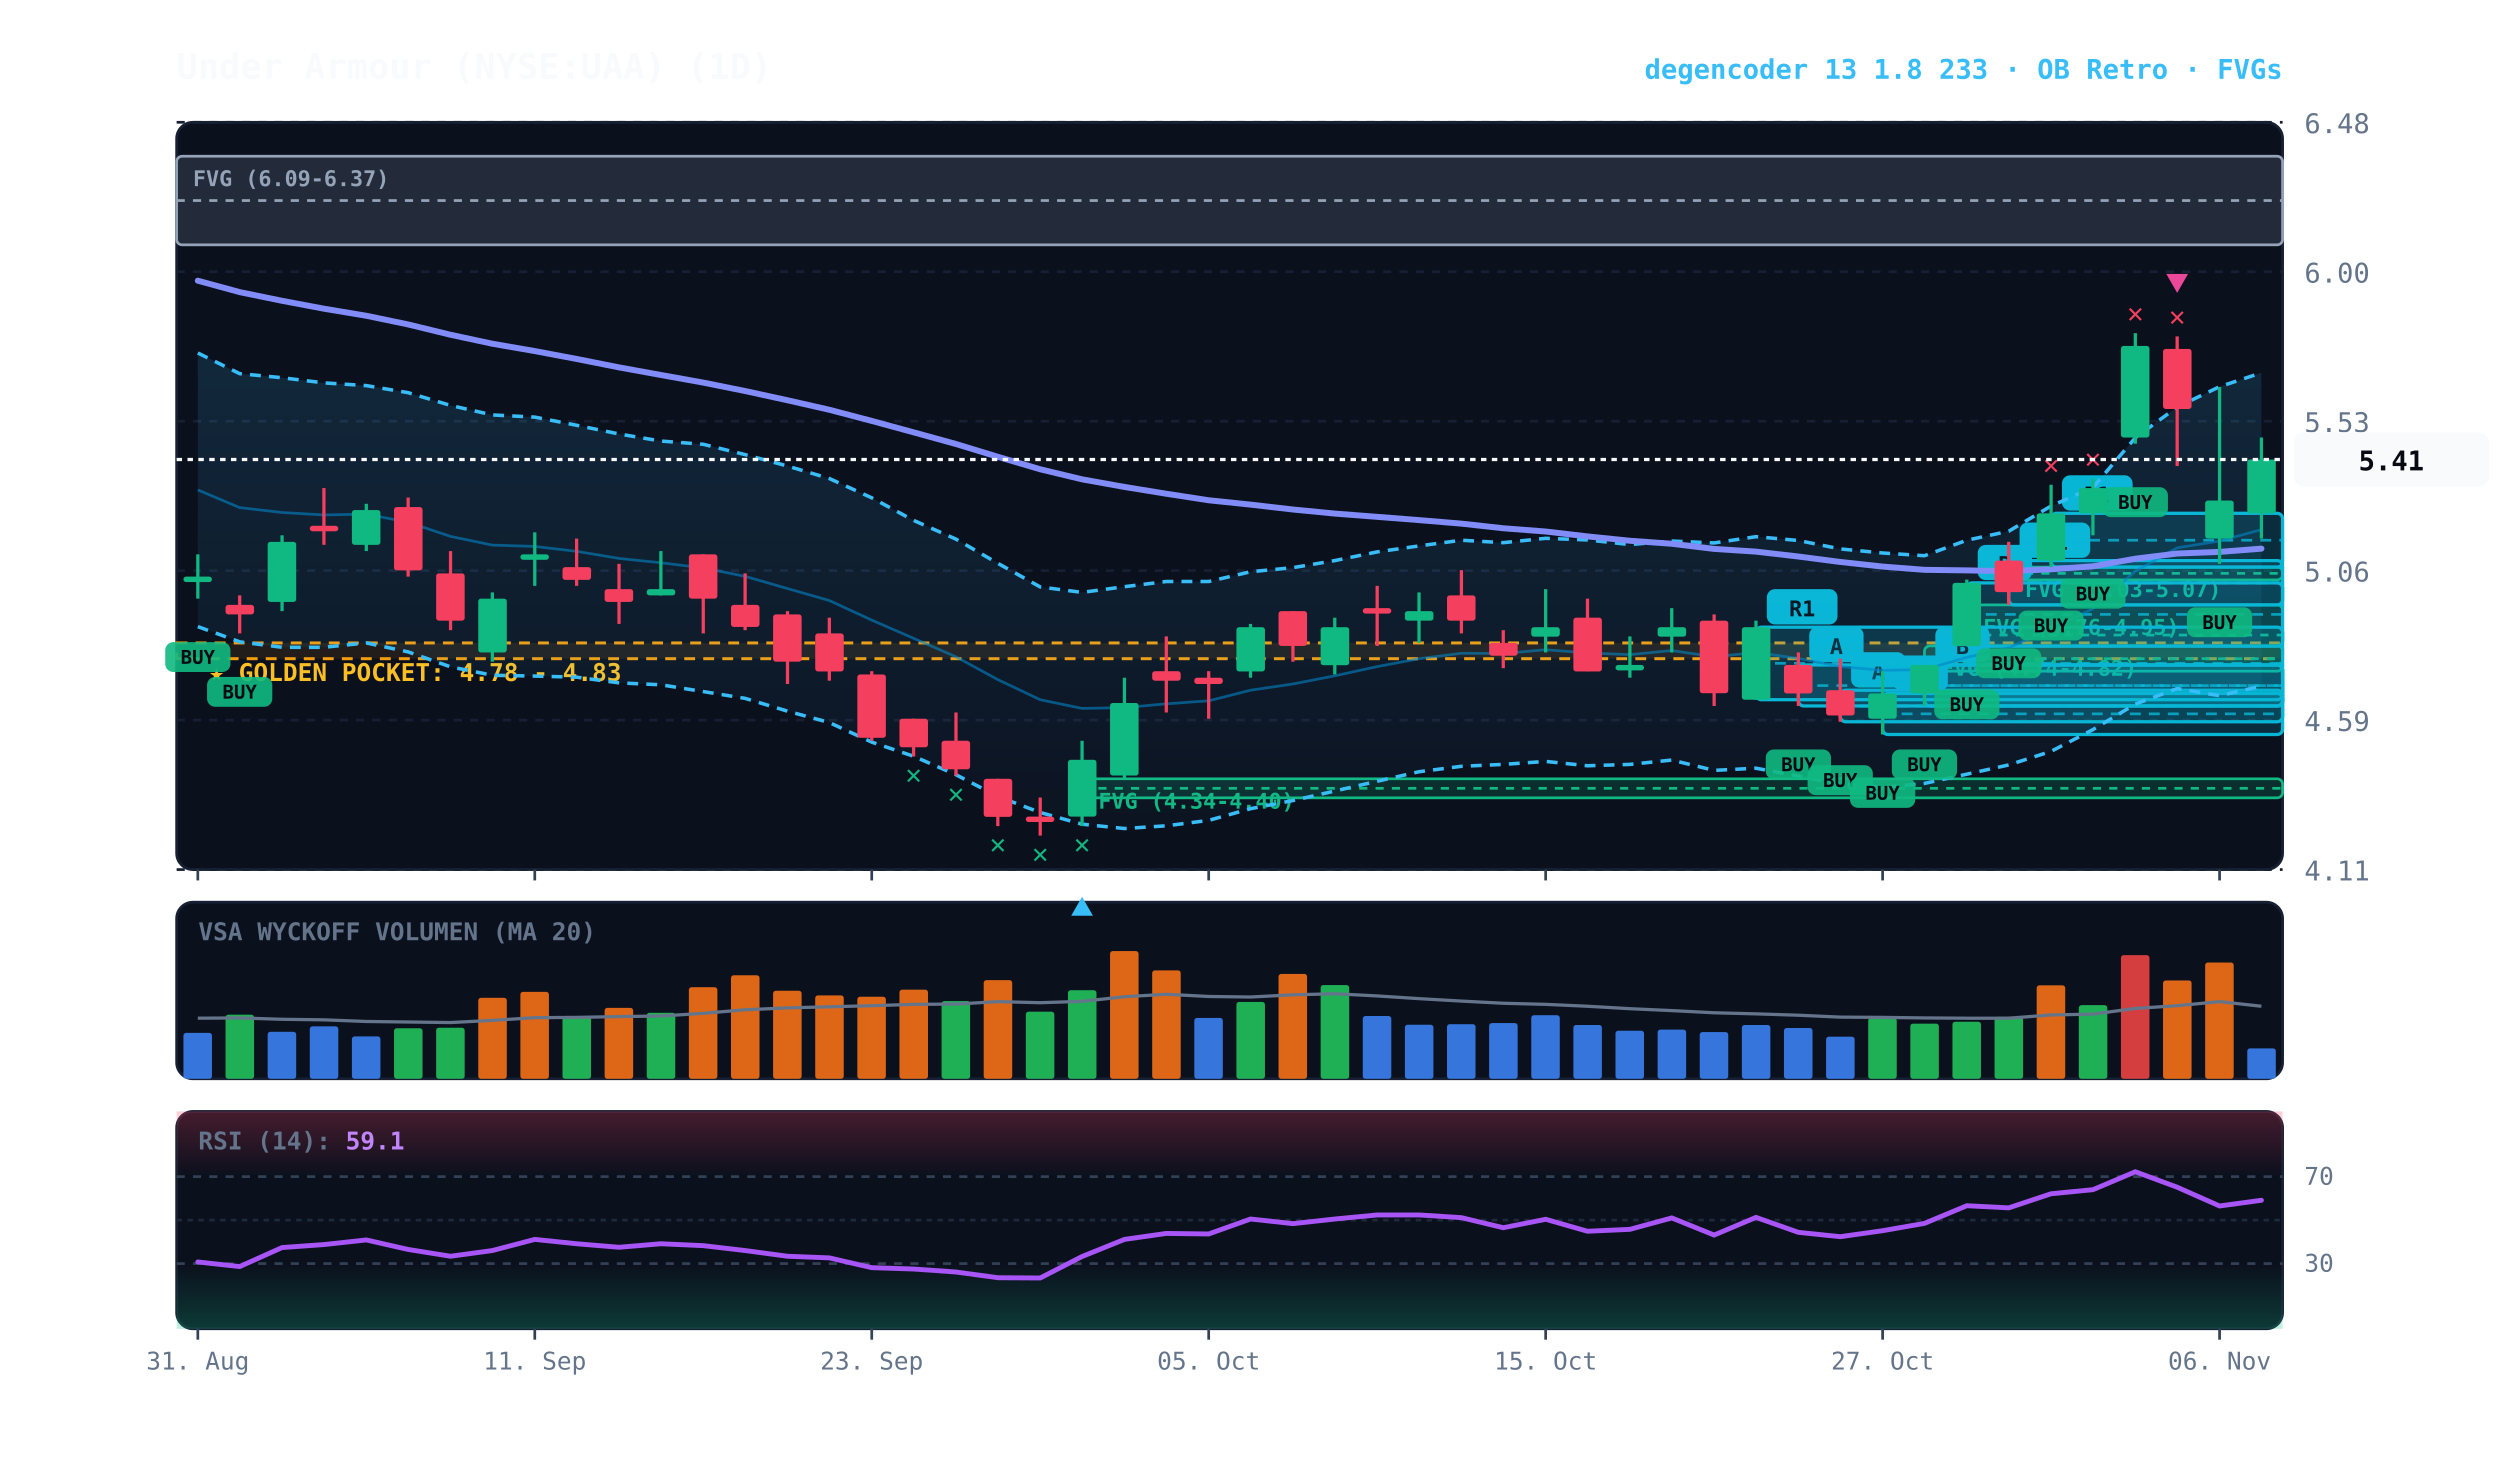
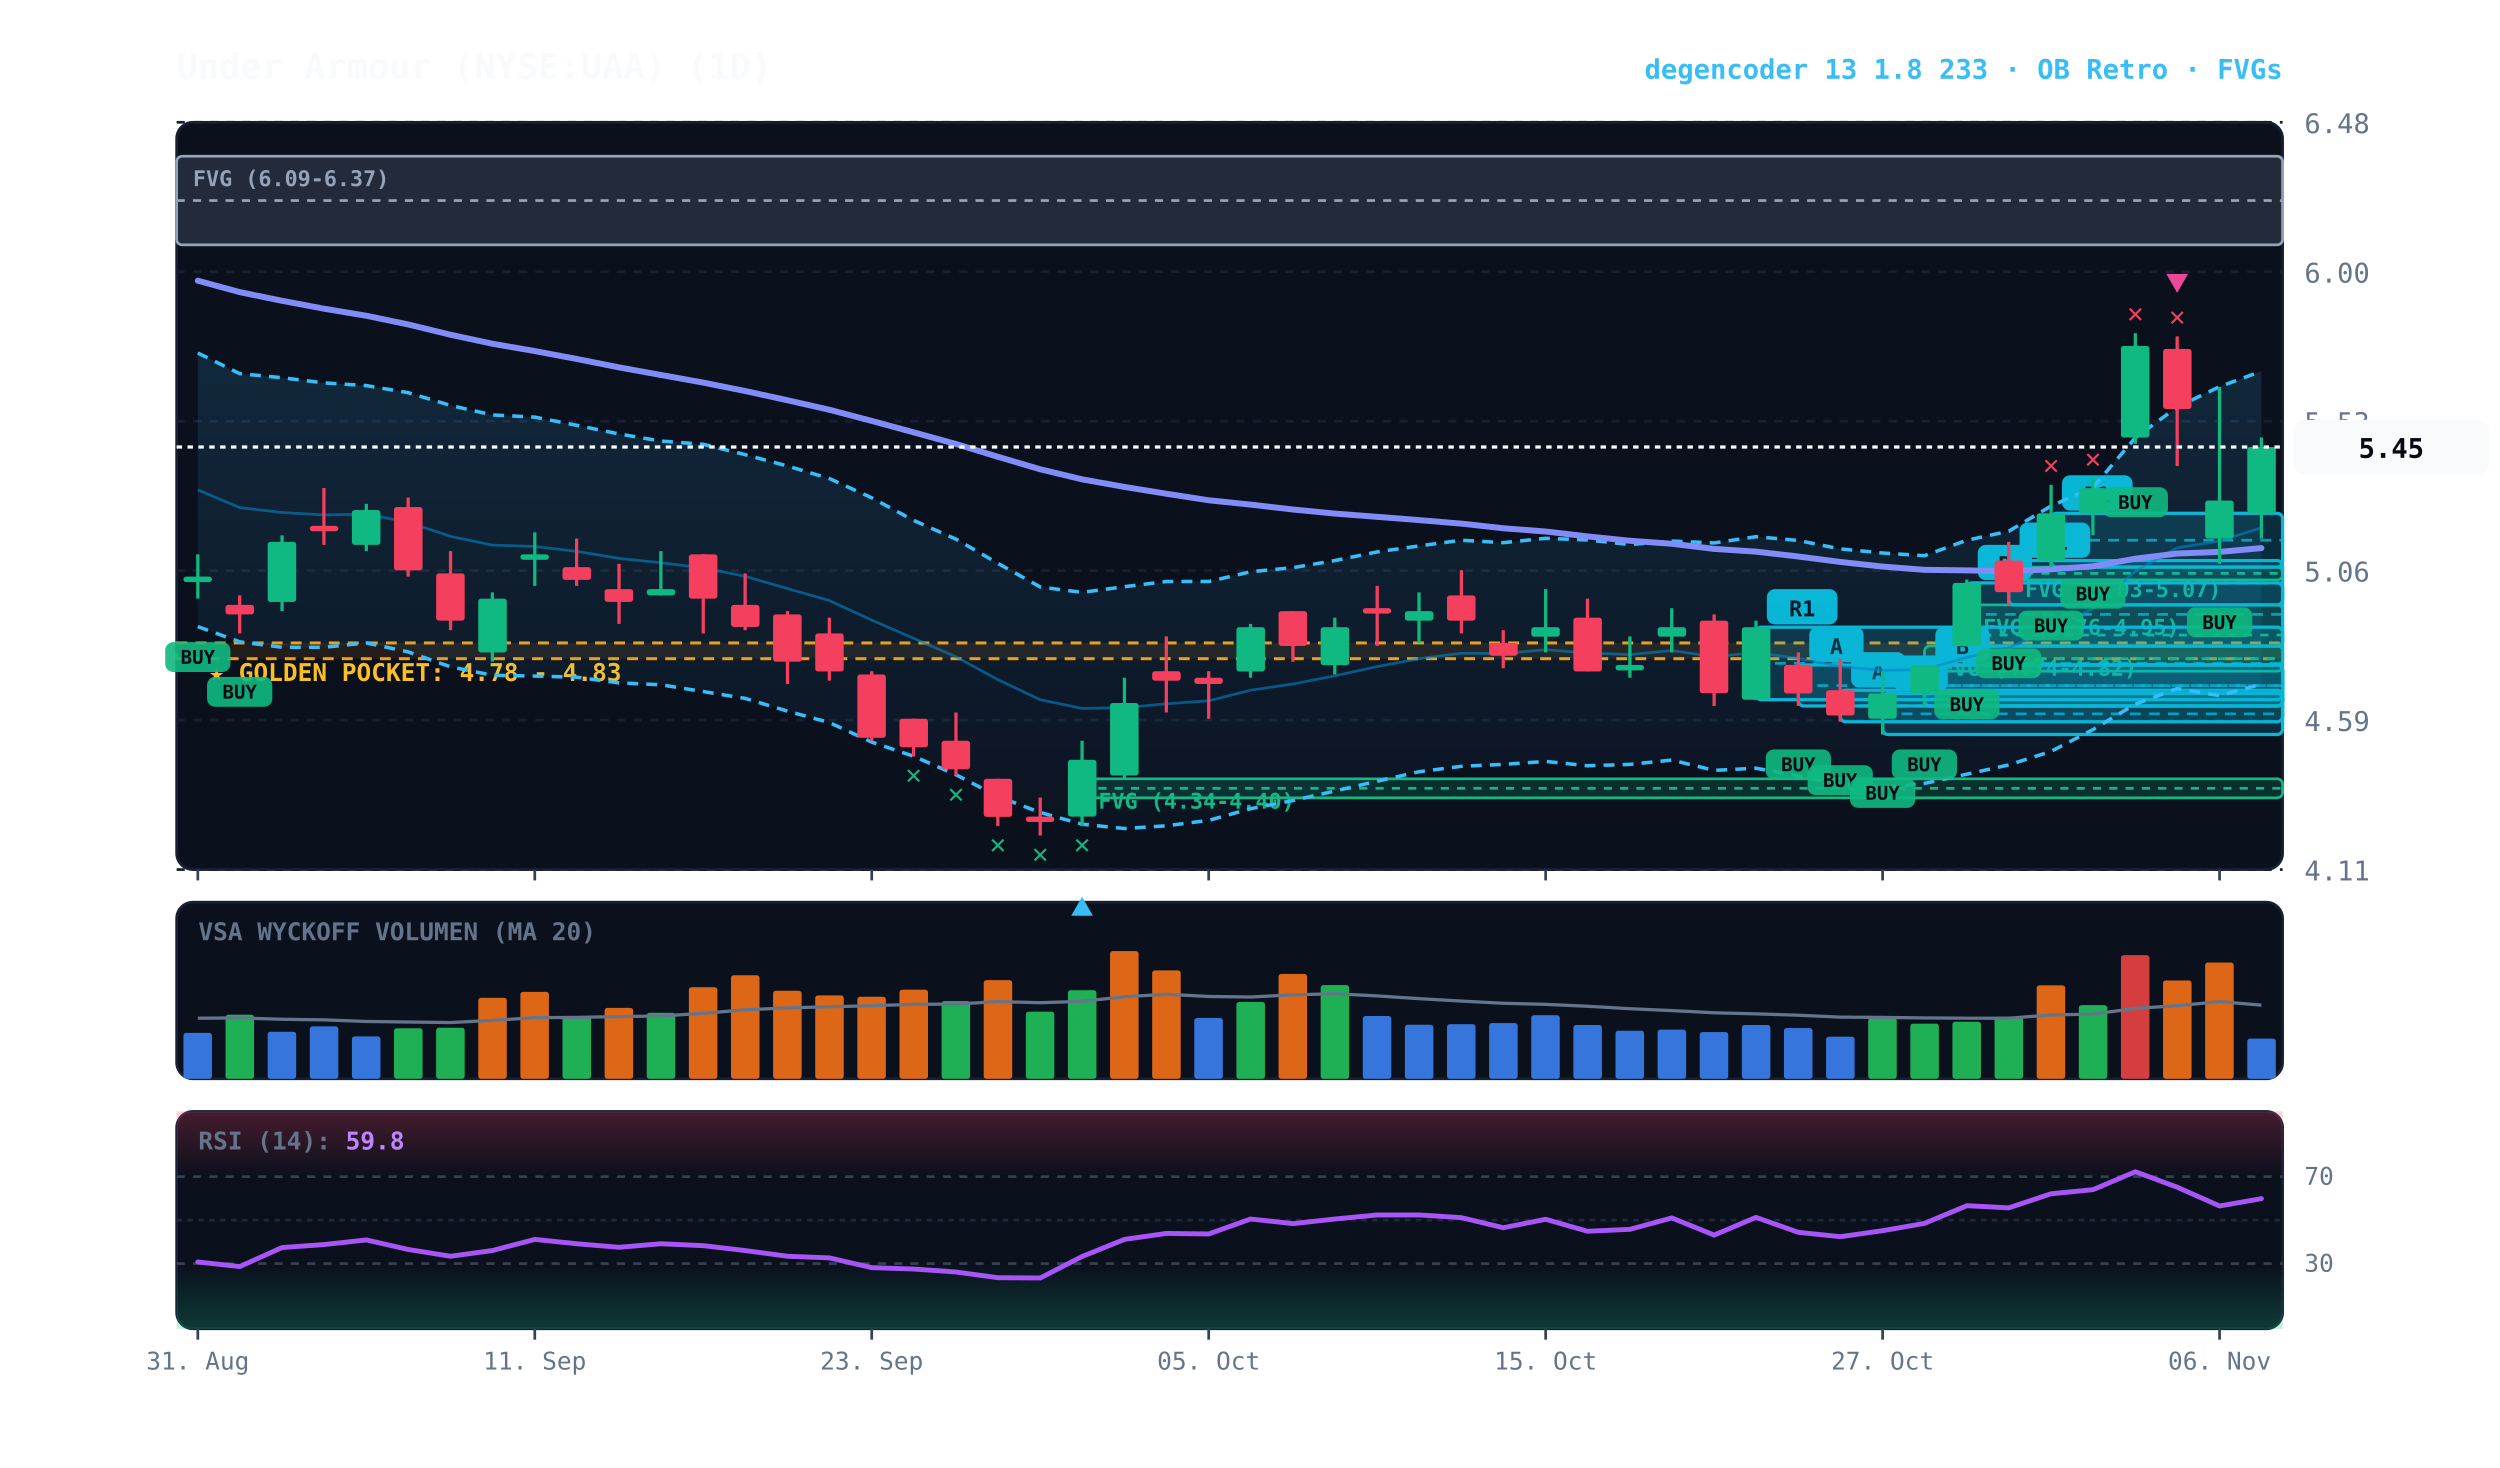
<svg xmlns="http://www.w3.org/2000/svg" viewBox="0 0 920 540" width="100%" height="100%" style="background:#070a13; font-family:'JetBrains Mono', monospace;">
  <defs>
    <linearGradient id="cloud-grad" x1="0%" y1="0%" x2="0%" y2="100%">
      <stop offset="0%" stop-color="#38bdf8" stop-opacity="0.14" />
      <stop offset="100%" stop-color="#38bdf8" stop-opacity="0.02" />
    </linearGradient>
    <linearGradient id="rsi-overbought" x1="0%" y1="0%" x2="0%" y2="100%">
      <stop offset="0%" stop-color="#f43f5e" stop-opacity="0.25" />
      <stop offset="100%" stop-color="#f43f5e" stop-opacity="0.0" />
    </linearGradient>
    <linearGradient id="rsi-oversold" x1="0%" y1="0%" x2="0%" y2="100%">
      <stop offset="0%" stop-color="#10b981" stop-opacity="0.0" />
      <stop offset="100%" stop-color="#10b981" stop-opacity="0.25" />
    </linearGradient>
  </defs>
  <rect x="65" y="45" width="775" height="275" fill="#0b101d" rx="6" stroke="#172033" stroke-width="1" />
  <rect x="65" y="332" width="775" height="65" fill="#0b101d" rx="6" stroke="#172033" stroke-width="1" />
  <rect x="65" y="409" width="775" height="80" fill="#0b101d" rx="6" stroke="#172033" stroke-width="1" />
  <line x1="65" y1="320.0" x2="840" y2="320.0" stroke="#172033" stroke-dasharray="3,3" stroke-width="1" />
  <text x="848" y="324.0" fill="#64748b" font-size="10" text-anchor="start">4.11</text>
  <line x1="65" y1="265.0" x2="840" y2="265.0" stroke="#172033" stroke-dasharray="3,3" stroke-width="1" />
  <text x="848" y="269.0" fill="#64748b" font-size="10" text-anchor="start">4.59</text>
  <line x1="65" y1="210.0" x2="840" y2="210.0" stroke="#172033" stroke-dasharray="3,3" stroke-width="1" />
  <text x="848" y="214.0" fill="#64748b" font-size="10" text-anchor="start">5.06</text>
  <line x1="65" y1="155.0" x2="840" y2="155.0" stroke="#172033" stroke-dasharray="3,3" stroke-width="1" />
  <text x="848" y="159.0" fill="#64748b" font-size="10" text-anchor="start">5.53</text>
  <line x1="65" y1="100.0" x2="840" y2="100.0" stroke="#172033" stroke-dasharray="3,3" stroke-width="1" />
  <text x="848" y="104.0" fill="#64748b" font-size="10" text-anchor="start">6.00</text>
  <line x1="65" y1="45.0" x2="840" y2="45.0" stroke="#172033" stroke-dasharray="3,3" stroke-width="1" />
  <text x="848" y="49.0" fill="#64748b" font-size="10" text-anchor="start">6.48</text>
  <rect x="65" y="236.6" width="775" height="5.8" fill="rgba(245, 158, 11, 0.10)" stroke="#f59e0b" stroke-dasharray="4,3" stroke-width="1.1" />
  <text x="77" y="250.6" fill="#fbbf24" font-size="9" font-weight="bold">★ GOLDEN POCKET: 4.78 - 4.83</text>
  <rect x="739.2" y="208.7" width="100.8" height="4.7" fill="rgba(16, 185, 129, 0.18)" stroke="#10b981" stroke-width="1" rx="2" />
  <line x1="739.2" y1="211.0" x2="840" y2="211.0" stroke="#10b981" stroke-dasharray="3,3" stroke-width="1" />
  <text x="745.2" y="219.7" fill="#10b981" font-size="8" font-weight="bold">FVG (5.03-5.07)</text>
  <rect x="723.8" y="222.6" width="116.2" height="22.1" fill="rgba(16, 185, 129, 0.18)" stroke="#10b981" stroke-width="1" rx="2" />
  <line x1="723.8" y1="233.7" x2="840" y2="233.7" stroke="#10b981" stroke-dasharray="3,3" stroke-width="1" />
  <text x="729.8" y="233.6" fill="#10b981" font-size="8" font-weight="bold">FVG (4.76-4.95)</text>
  <rect x="708.2" y="237.7" width="131.8" height="9.3" fill="rgba(16, 185, 129, 0.18)" stroke="#10b981" stroke-width="1" rx="2" />
  <line x1="708.2" y1="242.4" x2="840" y2="242.4" stroke="#10b981" stroke-dasharray="3,3" stroke-width="1" />
  <text x="714.2" y="248.7" fill="#10b981" font-size="8" font-weight="bold">FVG (4.74-4.82)</text>
  <rect x="398.2" y="286.6" width="441.8" height="7.0" fill="rgba(16, 185, 129, 0.18)" stroke="#10b981" stroke-width="1" rx="2" />
  <line x1="398.2" y1="290.1" x2="840" y2="290.1" stroke="#10b981" stroke-dasharray="3,3" stroke-width="1" />
  <text x="404.2" y="297.6" fill="#10b981" font-size="8" font-weight="bold">FVG (4.34-4.40)</text>
  <rect x="65.0" y="57.5" width="775.0" height="32.6" fill="rgba(148, 163, 184, 0.18)" stroke="#94a3b8" stroke-width="1" rx="2" />
  <line x1="65.0" y1="73.8" x2="840" y2="73.8" stroke="#94a3b8" stroke-dasharray="3,3" stroke-width="1" />
  <text x="71.0" y="68.5" fill="#94a3b8" font-size="8" font-weight="bold">FVG (6.09-6.37)</text>
  <rect x="754.8" y="188.9" width="85.2" height="19.8" fill="rgba(6, 182, 212, 0.18)" stroke="#06b6d4" stroke-width="1.2" rx="2" />
  <line x1="754.8" y1="198.8" x2="840" y2="198.8" stroke="#06b6d4" stroke-dasharray="4,3" stroke-width="1.0" opacity="0.8" />
  <rect x="758.8" y="174.9" width="26" height="13" fill="#06b6d4" rx="3" />
  <text x="771.8" y="184.9" fill="#070a13" font-size="8" font-weight="bold" text-anchor="middle">R1</text>
  <rect x="739.2" y="206.3" width="100.8" height="16.3" fill="rgba(6, 182, 212, 0.18)" stroke="#06b6d4" stroke-width="1.2" rx="2" />
  <line x1="739.2" y1="214.5" x2="840" y2="214.5" stroke="#06b6d4" stroke-dasharray="4,3" stroke-width="1.0" opacity="0.8" />
  <rect x="743.2" y="192.3" width="26" height="13" fill="#06b6d4" rx="3" />
  <text x="756.2" y="202.3" fill="#070a13" font-size="8" font-weight="bold" text-anchor="middle">R1</text>
  <rect x="723.8" y="214.5" width="116.2" height="23.3" fill="rgba(6, 182, 212, 0.18)" stroke="#06b6d4" stroke-width="1.2" rx="2" />
  <line x1="723.8" y1="226.1" x2="840" y2="226.1" stroke="#06b6d4" stroke-dasharray="4,3" stroke-width="1.0" opacity="0.8" />
  <rect x="727.8" y="200.5" width="20" height="13" fill="#06b6d4" rx="3" />
  <text x="737.8" y="210.5" fill="#070a13" font-size="8" font-weight="bold" text-anchor="middle">B</text>
  <rect x="708.2" y="244.7" width="131.8" height="15.1" fill="rgba(6, 182, 212, 0.18)" stroke="#06b6d4" stroke-width="1.2" rx="2" />
  <line x1="708.2" y1="252.3" x2="840" y2="252.3" stroke="#06b6d4" stroke-dasharray="4,3" stroke-width="1.0" opacity="0.8" />
  <rect x="712.2" y="230.7" width="20" height="13" fill="#06b6d4" rx="3" />
  <text x="722.2" y="240.7" fill="#070a13" font-size="8" font-weight="bold" text-anchor="middle">B</text>
  <rect x="692.8" y="255.2" width="147.2" height="15.1" fill="rgba(6, 182, 212, 0.18)" stroke="#06b6d4" stroke-width="1.2" rx="2" />
  <line x1="692.8" y1="262.7" x2="840" y2="262.7" stroke="#06b6d4" stroke-dasharray="4,3" stroke-width="1.0" opacity="0.8" />
  <rect x="696.8" y="241.2" width="20" height="13" fill="#06b6d4" rx="3" />
  <text x="706.8" y="251.2" fill="#070a13" font-size="8" font-weight="bold" text-anchor="middle">A</text>
  <rect x="677.2" y="254.0" width="162.8" height="11.6" fill="rgba(6, 182, 212, 0.18)" stroke="#06b6d4" stroke-width="1.2" rx="2" />
  <line x1="677.2" y1="259.8" x2="840" y2="259.8" stroke="#06b6d4" stroke-dasharray="4,3" stroke-width="1.0" opacity="0.8" />
  <rect x="681.2" y="240.0" width="20" height="13" fill="#06b6d4" rx="3" />
  <text x="691.2" y="250.0" fill="#070a13" font-size="8" font-weight="bold" text-anchor="middle">A</text>
  <rect x="661.8" y="244.7" width="178.2" height="15.1" fill="rgba(6, 182, 212, 0.18)" stroke="#06b6d4" stroke-width="1.2" rx="2" />
  <line x1="661.8" y1="252.3" x2="840" y2="252.3" stroke="#06b6d4" stroke-dasharray="4,3" stroke-width="1.0" opacity="0.8" />
  <rect x="665.8" y="230.7" width="20" height="13" fill="#06b6d4" rx="3" />
  <text x="675.8" y="240.7" fill="#070a13" font-size="8" font-weight="bold" text-anchor="middle">A</text>
  <rect x="646.2" y="230.8" width="193.8" height="26.7" fill="rgba(6, 182, 212, 0.18)" stroke="#06b6d4" stroke-width="1.2" rx="2" />
  <line x1="646.2" y1="244.1" x2="840" y2="244.1" stroke="#06b6d4" stroke-dasharray="4,3" stroke-width="1.0" opacity="0.8" />
  <rect x="650.2" y="216.8" width="26" height="13" fill="#06b6d4" rx="3" />
  <text x="663.2" y="226.8" fill="#070a13" font-size="8" font-weight="bold" text-anchor="middle">R1</text>
-   <polygon points="72.8,129.9 88.2,137.5 103.8,139.0 119.2,140.9 134.8,141.9 150.2,144.5 165.8,149.2 181.2,152.7 196.8,153.5 212.2,156.5 227.8,159.7 243.2,162.3 258.8,163.5 274.2,167.3 289.8,171.5 305.2,176.1 320.8,183.2 336.2,191.5 351.8,198.4 367.2,207.3 382.8,216.0 398.2,218.0 413.8,215.9 429.2,214.0 444.8,214.0 460.2,210.4 475.8,208.9 491.2,206.3 506.8,203.1 522.2,200.9 537.8,198.8 553.2,199.7 568.8,198.1 584.2,198.7 599.8,200.4 615.2,199.1 630.8,199.8 646.2,197.5 661.8,198.9 677.2,202.0 692.8,203.5 708.2,204.5 723.8,198.8 739.2,195.5 754.8,186.2 770.2,179.4 785.8,161.1 801.2,149.8 816.8,142.3 832.2,137.2 832.2,252.5 816.8,256.0 801.2,253.4 785.8,259.1 770.2,268.5 754.8,276.5 739.2,281.5 723.8,284.9 708.2,288.3 692.8,289.8 677.2,288.5 661.8,285.6 646.2,282.7 630.8,283.5 615.2,279.7 599.8,281.3 584.2,281.8 568.8,280.2 553.2,281.3 537.8,282.0 522.2,284.0 506.8,287.5 491.2,291.1 475.8,294.6 460.2,297.6 444.8,301.9 429.2,303.9 413.8,304.9 398.2,303.3 382.8,299.0 367.2,293.1 351.8,285.1 336.2,278.3 320.8,273.1 305.2,265.9 289.8,261.7 274.2,257.0 258.8,254.5 243.2,252.0 227.8,251.3 212.2,249.2 196.8,248.8 181.2,248.5 165.8,245.4 150.2,239.9 134.8,236.6 119.2,238.2 103.8,238.2 88.2,236.2 72.8,230.6" fill="url(#cloud-grad)" />
-   <polyline points="72.8,129.9 88.2,137.5 103.8,139.0 119.2,140.9 134.8,141.9 150.2,144.5 165.8,149.2 181.2,152.7 196.8,153.5 212.2,156.5 227.8,159.7 243.2,162.3 258.8,163.5 274.2,167.3 289.8,171.5 305.2,176.1 320.8,183.2 336.2,191.5 351.8,198.4 367.2,207.3 382.8,216.0 398.2,218.0 413.8,215.9 429.2,214.0 444.8,214.0 460.2,210.4 475.8,208.9 491.2,206.3 506.8,203.1 522.2,200.9 537.8,198.8 553.2,199.7 568.8,198.1 584.2,198.7 599.8,200.4 615.2,199.1 630.8,199.8 646.2,197.5 661.8,198.9 677.2,202.0 692.8,203.5 708.2,204.5 723.8,198.8 739.2,195.5 754.8,186.2 770.2,179.4 785.8,161.1 801.2,149.8 816.8,142.3 832.2,137.2" fill="none" stroke="#38bdf8" stroke-width="1.3" stroke-dasharray="4,3" />
-   <polyline points="72.8,230.6 88.2,236.2 103.8,238.2 119.2,238.2 134.8,236.6 150.2,239.9 165.8,245.4 181.2,248.5 196.8,248.8 212.2,249.2 227.8,251.3 243.2,252.0 258.8,254.5 274.2,257.0 289.8,261.7 305.2,265.9 320.8,273.1 336.2,278.3 351.8,285.1 367.2,293.1 382.8,299.0 398.2,303.3 413.8,304.9 429.2,303.9 444.8,301.9 460.2,297.6 475.8,294.6 491.2,291.1 506.8,287.5 522.2,284.0 537.8,282.0 553.2,281.3 568.8,280.2 584.2,281.8 599.8,281.3 615.2,279.7 630.8,283.5 646.2,282.7 661.8,285.6 677.2,288.5 692.8,289.8 708.2,288.3 723.8,284.9 739.2,281.5 754.8,276.5 770.2,268.5 785.8,259.1 801.2,253.4 816.8,256.0 832.2,252.5" fill="none" stroke="#38bdf8" stroke-width="1.3" stroke-dasharray="4,3" />
-   <polyline points="72.8,180.3 88.2,186.8 103.8,188.6 119.2,189.5 134.8,189.2 150.2,192.2 165.8,197.4 181.2,200.6 196.8,201.1 212.2,202.9 227.8,205.5 243.2,207.1 258.8,209.0 274.2,212.1 289.8,216.6 305.2,221.0 320.8,228.2 336.2,234.9 351.8,241.7 367.2,250.1 382.8,257.5 398.2,260.7 413.8,260.4 429.2,259.0 444.8,257.9 460.2,254.0 475.8,251.7 491.2,248.7 506.8,245.3 522.2,242.4 537.8,240.4 553.2,240.5 568.8,239.1 584.2,240.3 599.8,240.9 615.2,239.4 630.8,241.7 646.2,240.1 661.8,242.3 677.2,245.3 692.8,246.7 708.2,246.4 723.8,241.9 739.2,238.4 754.8,231.4 770.2,224.0 785.8,210.2 801.2,201.6 816.8,199.1 832.2,194.9" fill="none" stroke="#0284c7" stroke-width="1.0" stroke-opacity="0.6" />
-   <polyline points="72.8,103.3 88.2,107.5 103.8,110.7 119.2,113.6 134.8,116.2 150.2,119.4 165.8,123.2 181.2,126.5 196.8,129.2 212.2,132.1 227.8,135.2 243.2,138.0 258.8,140.8 274.2,143.9 289.8,147.3 305.2,150.8 320.8,154.9 336.2,159.1 351.8,163.4 367.2,168.1 382.8,172.7 398.2,176.4 413.8,179.2 429.2,181.7 444.8,184.1 460.2,185.7 475.8,187.5 491.2,189.0 506.8,190.2 522.2,191.4 537.8,192.7 553.2,194.4 568.8,195.6 584.2,197.4 599.8,199.0 615.2,200.1 630.8,202.0 646.2,203.0 661.8,204.8 677.2,206.8 692.8,208.5 708.2,209.7 723.8,209.9 739.2,210.2 754.8,209.5 770.2,208.4 785.8,205.6 801.2,203.7 816.8,203.1 832.2,201.9" fill="none" stroke="#818cf8" stroke-width="2.2" stroke-linecap="round" />
+   <polygon points="72.8,129.9 88.2,137.5 103.8,139.0 119.2,140.9 134.8,141.9 150.2,144.5 165.8,149.2 181.2,152.7 196.8,153.5 212.2,156.5 227.8,159.7 243.2,162.3 258.8,163.5 274.2,167.3 289.8,171.5 305.2,176.1 320.8,183.2 336.2,191.5 351.8,198.4 367.2,207.3 382.8,216.0 398.2,218.0 413.8,215.9 429.2,214.0 444.8,214.0 460.2,210.4 475.8,208.9 491.2,206.3 506.8,203.1 522.2,200.9 537.8,198.8 553.2,199.7 568.8,198.1 584.2,198.7 599.8,200.4 615.2,199.1 630.8,199.8 646.2,197.5 661.8,198.9 677.2,202.0 692.8,203.5 708.2,204.5 723.8,198.8 739.2,195.5 754.8,186.2 770.2,179.4 785.8,161.1 801.2,149.8 816.8,142.3 832.2,136.6 832.2,251.8 816.8,256.0 801.2,253.4 785.8,259.1 770.2,268.5 754.8,276.5 739.2,281.5 723.8,284.9 708.2,288.3 692.8,289.8 677.2,288.5 661.8,285.6 646.2,282.7 630.8,283.5 615.2,279.7 599.8,281.3 584.2,281.8 568.8,280.2 553.2,281.3 537.8,282.0 522.2,284.0 506.8,287.5 491.2,291.1 475.8,294.6 460.2,297.6 444.8,301.9 429.2,303.9 413.8,304.9 398.2,303.3 382.8,299.0 367.2,293.1 351.8,285.1 336.2,278.3 320.8,273.1 305.2,265.9 289.8,261.7 274.2,257.0 258.8,254.5 243.2,252.0 227.8,251.3 212.2,249.2 196.8,248.8 181.2,248.5 165.8,245.4 150.2,239.9 134.8,236.6 119.2,238.2 103.8,238.2 88.2,236.2 72.8,230.6" fill="url(#cloud-grad)" />
+   <polyline points="72.8,129.9 88.2,137.5 103.8,139.0 119.2,140.9 134.8,141.9 150.2,144.5 165.8,149.2 181.2,152.7 196.8,153.5 212.2,156.5 227.8,159.7 243.2,162.3 258.8,163.5 274.2,167.3 289.8,171.5 305.2,176.1 320.8,183.2 336.2,191.5 351.8,198.4 367.2,207.3 382.8,216.0 398.2,218.0 413.8,215.9 429.2,214.0 444.8,214.0 460.2,210.4 475.8,208.9 491.2,206.3 506.8,203.1 522.2,200.9 537.8,198.8 553.2,199.7 568.8,198.1 584.2,198.7 599.8,200.4 615.2,199.1 630.8,199.8 646.2,197.5 661.8,198.9 677.2,202.0 692.8,203.5 708.2,204.5 723.8,198.8 739.2,195.5 754.8,186.2 770.2,179.4 785.8,161.1 801.2,149.8 816.8,142.3 832.2,136.6" fill="none" stroke="#38bdf8" stroke-width="1.3" stroke-dasharray="4,3" />
+   <polyline points="72.8,230.6 88.2,236.2 103.8,238.2 119.2,238.2 134.8,236.6 150.2,239.9 165.8,245.4 181.2,248.5 196.8,248.8 212.2,249.2 227.8,251.3 243.2,252.0 258.8,254.5 274.2,257.0 289.8,261.7 305.2,265.9 320.8,273.1 336.2,278.3 351.8,285.1 367.2,293.1 382.8,299.0 398.2,303.3 413.8,304.9 429.2,303.9 444.8,301.9 460.2,297.6 475.8,294.6 491.2,291.1 506.8,287.5 522.2,284.0 537.8,282.0 553.2,281.3 568.8,280.2 584.2,281.8 599.8,281.3 615.2,279.7 630.8,283.5 646.2,282.7 661.8,285.6 677.2,288.5 692.8,289.8 708.2,288.3 723.8,284.9 739.2,281.5 754.8,276.5 770.2,268.5 785.8,259.1 801.2,253.4 816.8,256.0 832.2,251.8" fill="none" stroke="#38bdf8" stroke-width="1.3" stroke-dasharray="4,3" />
+   <polyline points="72.8,180.3 88.2,186.8 103.8,188.6 119.2,189.5 134.8,189.2 150.2,192.2 165.8,197.4 181.2,200.6 196.8,201.1 212.2,202.9 227.8,205.5 243.2,207.1 258.8,209.0 274.2,212.1 289.8,216.6 305.2,221.0 320.8,228.2 336.2,234.9 351.8,241.7 367.2,250.1 382.8,257.5 398.2,260.7 413.8,260.4 429.2,259.0 444.8,257.9 460.2,254.0 475.8,251.7 491.2,248.7 506.8,245.3 522.2,242.4 537.8,240.4 553.2,240.5 568.8,239.1 584.2,240.3 599.8,240.9 615.2,239.4 630.8,241.7 646.2,240.1 661.8,242.3 677.2,245.3 692.8,246.7 708.2,246.4 723.8,241.9 739.2,238.4 754.8,231.4 770.2,224.0 785.8,210.2 801.2,201.6 816.8,199.1 832.2,194.2" fill="none" stroke="#0284c7" stroke-width="1.0" stroke-opacity="0.6" />
+   <polyline points="72.8,103.3 88.2,107.5 103.8,110.7 119.2,113.6 134.8,116.2 150.2,119.4 165.8,123.2 181.2,126.5 196.8,129.2 212.2,132.1 227.8,135.2 243.2,138.0 258.8,140.8 274.2,143.9 289.8,147.3 305.2,150.8 320.8,154.9 336.2,159.1 351.8,163.4 367.2,168.1 382.8,172.7 398.2,176.4 413.8,179.2 429.2,181.7 444.8,184.1 460.2,185.7 475.8,187.5 491.2,189.0 506.8,190.2 522.2,191.4 537.8,192.7 553.2,194.4 568.8,195.6 584.2,197.4 599.8,199.0 615.2,200.1 630.8,202.0 646.2,203.0 661.8,204.8 677.2,206.8 692.8,208.5 708.2,209.7 723.8,209.9 739.2,210.2 754.8,209.5 770.2,208.4 785.8,205.6 801.2,203.7 816.8,203.1 832.2,201.7" fill="none" stroke="#818cf8" stroke-width="2.2" stroke-linecap="round" />
  <line x1="72.8" y1="204.0" x2="72.8" y2="220.3" stroke="#10b981" stroke-width="1.2" />
  <rect x="67.5" y="212.2" width="10.5" height="2.0" fill="#10b981" rx="1" />
  <rect x="60.8" y="236.3" width="24" height="11" fill="#10b981" rx="3" opacity="0.9" />
  <text x="72.8" y="244.3" fill="#070a13" font-size="7" font-weight="bold" text-anchor="middle">BUY</text>
  <line x1="88.2" y1="219.1" x2="88.2" y2="233.1" stroke="#f43f5e" stroke-width="1.2" />
  <rect x="83.0" y="222.6" width="10.5" height="3.5" fill="#f43f5e" rx="1" />
  <rect x="76.2" y="249.1" width="24" height="11" fill="#10b981" rx="3" opacity="0.9" />
  <text x="88.2" y="257.1" fill="#070a13" font-size="7" font-weight="bold" text-anchor="middle">BUY</text>
  <line x1="103.8" y1="197.0" x2="103.8" y2="224.9" stroke="#10b981" stroke-width="1.2" />
  <rect x="98.5" y="199.4" width="10.5" height="22.1" fill="#10b981" rx="1" />
  <line x1="119.2" y1="179.6" x2="119.2" y2="200.5" stroke="#f43f5e" stroke-width="1.2" />
  <rect x="114.0" y="193.5" width="10.5" height="2.0" fill="#f43f5e" rx="1" />
  <line x1="134.8" y1="185.4" x2="134.8" y2="202.8" stroke="#10b981" stroke-width="1.2" />
  <rect x="129.5" y="187.7" width="10.5" height="12.8" fill="#10b981" rx="1" />
  <line x1="150.2" y1="183.1" x2="150.2" y2="212.2" stroke="#f43f5e" stroke-width="1.2" />
  <rect x="145.0" y="186.6" width="10.5" height="23.3" fill="#f43f5e" rx="1" />
  <line x1="165.8" y1="202.8" x2="165.8" y2="231.9" stroke="#f43f5e" stroke-width="1.2" />
  <rect x="160.5" y="211.0" width="10.5" height="17.4" fill="#f43f5e" rx="1" />
  <line x1="181.2" y1="218.0" x2="181.2" y2="243.5" stroke="#10b981" stroke-width="1.2" />
  <rect x="176.0" y="220.3" width="10.5" height="19.8" fill="#10b981" rx="1" />
  <line x1="196.8" y1="195.9" x2="196.8" y2="215.6" stroke="#10b981" stroke-width="1.2" />
  <rect x="191.5" y="204.0" width="10.5" height="2.0" fill="#10b981" rx="1" />
  <line x1="212.2" y1="198.2" x2="212.2" y2="215.6" stroke="#f43f5e" stroke-width="1.2" />
  <rect x="207.0" y="208.7" width="10.5" height="4.7" fill="#f43f5e" rx="1" />
  <line x1="227.8" y1="207.5" x2="227.8" y2="229.6" stroke="#f43f5e" stroke-width="1.2" />
  <rect x="222.5" y="216.8" width="10.5" height="4.7" fill="#f43f5e" rx="1" />
  <line x1="243.2" y1="202.8" x2="243.2" y2="219.1" stroke="#10b981" stroke-width="1.2" />
  <rect x="238.0" y="216.8" width="10.5" height="2.3" fill="#10b981" rx="1" />
  <line x1="258.8" y1="204.0" x2="258.8" y2="233.1" stroke="#f43f5e" stroke-width="1.2" />
  <rect x="253.5" y="204.0" width="10.5" height="16.3" fill="#f43f5e" rx="1" />
  <line x1="274.2" y1="211.0" x2="274.2" y2="231.9" stroke="#f43f5e" stroke-width="1.2" />
  <rect x="269.0" y="222.6" width="10.5" height="8.1" fill="#f43f5e" rx="1" />
  <line x1="289.8" y1="224.9" x2="289.8" y2="251.7" stroke="#f43f5e" stroke-width="1.2" />
  <rect x="284.5" y="226.1" width="10.5" height="17.4" fill="#f43f5e" rx="1" />
  <line x1="305.2" y1="227.3" x2="305.2" y2="250.5" stroke="#f43f5e" stroke-width="1.2" />
  <rect x="300.0" y="233.1" width="10.5" height="14.0" fill="#f43f5e" rx="1" />
  <line x1="320.8" y1="247.0" x2="320.8" y2="272.6" stroke="#f43f5e" stroke-width="1.2" />
  <rect x="315.5" y="248.2" width="10.5" height="23.3" fill="#f43f5e" rx="1" />
  <line x1="336.2" y1="264.5" x2="336.2" y2="278.4" stroke="#f43f5e" stroke-width="1.2" />
  <rect x="331.0" y="264.5" width="10.5" height="10.5" fill="#f43f5e" rx="1" />
  <text x="336.2" y="288.4" fill="#10b981" font-size="10" font-weight="bold" text-anchor="middle">✕</text>
  <line x1="351.8" y1="262.2" x2="351.8" y2="285.4" stroke="#f43f5e" stroke-width="1.2" />
  <rect x="346.5" y="272.6" width="10.5" height="10.5" fill="#f43f5e" rx="1" />
  <text x="351.8" y="295.4" fill="#10b981" font-size="10" font-weight="bold" text-anchor="middle">✕</text>
  <line x1="367.2" y1="286.6" x2="367.2" y2="304.0" stroke="#f43f5e" stroke-width="1.2" />
  <rect x="362.0" y="286.6" width="10.5" height="14.0" fill="#f43f5e" rx="1" />
  <text x="367.2" y="314.0" fill="#10b981" font-size="10" font-weight="bold" text-anchor="middle">✕</text>
  <line x1="382.8" y1="293.5" x2="382.8" y2="307.5" stroke="#f43f5e" stroke-width="1.2" />
  <rect x="377.5" y="300.5" width="10.5" height="2.0" fill="#f43f5e" rx="1" />
  <text x="382.8" y="317.5" fill="#10b981" font-size="10" font-weight="bold" text-anchor="middle">✕</text>
  <line x1="398.2" y1="272.6" x2="398.2" y2="304.0" stroke="#10b981" stroke-width="1.2" />
  <rect x="393.0" y="279.6" width="10.5" height="20.9" fill="#10b981" rx="1" />
  <text x="398.2" y="314.0" fill="#10b981" font-size="10" font-weight="bold" text-anchor="middle">✕</text>
  <polygon points="398.2,330.0 394.2,337.0 402.2,337.0" fill="#38bdf8" />
  <line x1="413.8" y1="249.4" x2="413.8" y2="286.6" stroke="#10b981" stroke-width="1.2" />
  <rect x="408.5" y="258.7" width="10.5" height="26.7" fill="#10b981" rx="1" />
  <line x1="429.2" y1="234.2" x2="429.2" y2="262.2" stroke="#f43f5e" stroke-width="1.2" />
  <rect x="424.0" y="247.0" width="10.5" height="3.5" fill="#f43f5e" rx="1" />
  <line x1="444.8" y1="247.0" x2="444.8" y2="264.5" stroke="#f43f5e" stroke-width="1.2" />
  <rect x="439.5" y="249.4" width="10.5" height="2.3" fill="#f43f5e" rx="1" />
  <line x1="460.2" y1="229.6" x2="460.2" y2="249.4" stroke="#10b981" stroke-width="1.2" />
  <rect x="455.0" y="230.8" width="10.5" height="16.3" fill="#10b981" rx="1" />
  <line x1="475.8" y1="224.9" x2="475.8" y2="243.5" stroke="#f43f5e" stroke-width="1.2" />
  <rect x="470.5" y="224.9" width="10.5" height="12.8" fill="#f43f5e" rx="1" />
  <line x1="491.2" y1="227.3" x2="491.2" y2="248.2" stroke="#10b981" stroke-width="1.2" />
  <rect x="486.0" y="230.8" width="10.5" height="14.0" fill="#10b981" rx="1" />
  <line x1="506.8" y1="215.6" x2="506.8" y2="237.7" stroke="#f43f5e" stroke-width="1.2" />
  <rect x="501.5" y="223.8" width="10.5" height="2.0" fill="#f43f5e" rx="1" />
  <line x1="522.2" y1="218.0" x2="522.2" y2="236.6" stroke="#10b981" stroke-width="1.2" />
  <rect x="517.0" y="224.9" width="10.5" height="3.5" fill="#10b981" rx="1" />
  <line x1="537.8" y1="209.8" x2="537.8" y2="233.1" stroke="#f43f5e" stroke-width="1.2" />
  <rect x="532.5" y="219.1" width="10.5" height="9.3" fill="#f43f5e" rx="1" />
  <line x1="553.2" y1="231.9" x2="553.2" y2="245.9" stroke="#f43f5e" stroke-width="1.2" />
  <rect x="548.0" y="236.6" width="10.5" height="4.7" fill="#f43f5e" rx="1" />
  <line x1="568.8" y1="216.8" x2="568.8" y2="240.1" stroke="#10b981" stroke-width="1.2" />
  <rect x="563.5" y="230.8" width="10.5" height="3.5" fill="#10b981" rx="1" />
  <line x1="584.2" y1="220.3" x2="584.2" y2="247.0" stroke="#f43f5e" stroke-width="1.2" />
  <rect x="579.0" y="227.3" width="10.5" height="19.8" fill="#f43f5e" rx="1" />
  <line x1="599.8" y1="234.2" x2="599.8" y2="249.4" stroke="#10b981" stroke-width="1.2" />
  <rect x="594.5" y="244.7" width="10.5" height="2.0" fill="#10b981" rx="1" />
  <line x1="615.2" y1="223.8" x2="615.2" y2="240.1" stroke="#10b981" stroke-width="1.2" />
  <rect x="610.0" y="230.8" width="10.5" height="3.5" fill="#10b981" rx="1" />
  <line x1="630.8" y1="226.1" x2="630.8" y2="259.8" stroke="#f43f5e" stroke-width="1.2" />
  <rect x="625.5" y="228.4" width="10.5" height="26.7" fill="#f43f5e" rx="1" />
  <line x1="646.2" y1="228.4" x2="646.2" y2="257.5" stroke="#10b981" stroke-width="1.2" />
  <rect x="641.0" y="230.8" width="10.5" height="26.7" fill="#10b981" rx="1" />
  <line x1="661.8" y1="240.1" x2="661.8" y2="259.8" stroke="#f43f5e" stroke-width="1.2" />
  <rect x="656.5" y="244.7" width="10.5" height="10.5" fill="#f43f5e" rx="1" />
  <rect x="649.8" y="275.8" width="24" height="11" fill="#10b981" rx="3" opacity="0.9" />
  <text x="661.8" y="283.8" fill="#070a13" font-size="7" font-weight="bold" text-anchor="middle">BUY</text>
  <line x1="677.2" y1="242.4" x2="677.2" y2="265.6" stroke="#f43f5e" stroke-width="1.2" />
  <rect x="672.0" y="254.0" width="10.5" height="9.3" fill="#f43f5e" rx="1" />
  <rect x="665.2" y="281.6" width="24" height="11" fill="#10b981" rx="3" opacity="0.9" />
  <text x="677.2" y="289.6" fill="#070a13" font-size="7" font-weight="bold" text-anchor="middle">BUY</text>
  <line x1="692.8" y1="247.0" x2="692.8" y2="270.3" stroke="#10b981" stroke-width="1.2" />
  <rect x="687.5" y="255.2" width="10.5" height="9.3" fill="#10b981" rx="1" />
  <rect x="680.8" y="286.3" width="24" height="11" fill="#10b981" rx="3" opacity="0.9" />
  <text x="692.8" y="294.3" fill="#070a13" font-size="7" font-weight="bold" text-anchor="middle">BUY</text>
  <line x1="708.2" y1="244.7" x2="708.2" y2="259.8" stroke="#10b981" stroke-width="1.2" />
  <rect x="703.0" y="244.7" width="10.5" height="10.5" fill="#10b981" rx="1" />
  <rect x="696.2" y="275.8" width="24" height="11" fill="#10b981" rx="3" opacity="0.9" />
  <text x="708.2" y="283.8" fill="#070a13" font-size="7" font-weight="bold" text-anchor="middle">BUY</text>
  <line x1="723.8" y1="213.3" x2="723.8" y2="237.7" stroke="#10b981" stroke-width="1.2" />
  <rect x="718.5" y="214.5" width="10.5" height="23.3" fill="#10b981" rx="1" />
  <rect x="711.8" y="253.7" width="24" height="11" fill="#10b981" rx="3" opacity="0.9" />
  <text x="723.8" y="261.7" fill="#070a13" font-size="7" font-weight="bold" text-anchor="middle">BUY</text>
  <line x1="739.2" y1="199.4" x2="739.2" y2="222.6" stroke="#f43f5e" stroke-width="1.2" />
  <rect x="734.0" y="206.3" width="10.5" height="11.6" fill="#f43f5e" rx="1" />
  <rect x="727.2" y="238.6" width="24" height="11" fill="#10b981" rx="3" opacity="0.9" />
  <text x="739.2" y="246.6" fill="#070a13" font-size="7" font-weight="bold" text-anchor="middle">BUY</text>
  <line x1="754.8" y1="178.4" x2="754.8" y2="208.7" stroke="#10b981" stroke-width="1.2" />
  <rect x="749.5" y="188.9" width="10.5" height="17.4" fill="#10b981" rx="1" />
  <rect x="742.8" y="224.7" width="24" height="11" fill="#10b981" rx="3" opacity="0.9" />
  <text x="754.8" y="232.7" fill="#070a13" font-size="7" font-weight="bold" text-anchor="middle">BUY</text>
  <text x="754.8" y="174.4" fill="#f43f5e" font-size="10" font-weight="bold" text-anchor="middle">✕</text>
  <line x1="770.2" y1="176.1" x2="770.2" y2="197.0" stroke="#10b981" stroke-width="1.2" />
  <rect x="765.0" y="179.6" width="10.5" height="9.3" fill="#10b981" rx="1" />
  <rect x="758.2" y="213.0" width="24" height="11" fill="#10b981" rx="3" opacity="0.9" />
  <text x="770.2" y="221.0" fill="#070a13" font-size="7" font-weight="bold" text-anchor="middle">BUY</text>
  <text x="770.2" y="172.1" fill="#f43f5e" font-size="10" font-weight="bold" text-anchor="middle">✕</text>
  <line x1="785.8" y1="122.6" x2="785.8" y2="163.3" stroke="#10b981" stroke-width="1.2" />
  <rect x="780.5" y="127.3" width="10.5" height="33.7" fill="#10b981" rx="1" />
  <rect x="773.8" y="179.3" width="24" height="11" fill="#10b981" rx="3" opacity="0.9" />
  <text x="785.8" y="187.3" fill="#070a13" font-size="7" font-weight="bold" text-anchor="middle">BUY</text>
  <text x="785.8" y="118.6" fill="#f43f5e" font-size="10" font-weight="bold" text-anchor="middle">✕</text>
  <line x1="801.2" y1="123.8" x2="801.2" y2="171.5" stroke="#f43f5e" stroke-width="1.2" />
  <rect x="796.0" y="128.4" width="10.5" height="22.1" fill="#f43f5e" rx="1" />
  <text x="801.2" y="119.8" fill="#f43f5e" font-size="10" font-weight="bold" text-anchor="middle">✕</text>
  <polygon points="801.2,107.8 797.2,100.8 805.2,100.8" fill="#ec4899" />
  <line x1="816.8" y1="142.4" x2="816.8" y2="207.5" stroke="#10b981" stroke-width="1.2" />
  <rect x="811.5" y="184.2" width="10.5" height="14.0" fill="#10b981" rx="1" />
  <rect x="804.8" y="223.5" width="24" height="11" fill="#10b981" rx="3" opacity="0.9" />
  <text x="816.8" y="231.5" fill="#070a13" font-size="7" font-weight="bold" text-anchor="middle">BUY</text>
  <line x1="832.2" y1="161.0" x2="832.2" y2="198.2" stroke="#10b981" stroke-width="1.2" />
-   <rect x="827.0" y="169.1" width="10.5" height="19.8" fill="#10b981" rx="1" />
-   <line x1="65" y1="169.1" x2="840" y2="169.1" stroke="#f8fafc" stroke-width="1.2" stroke-dasharray="2,2" />
-   <rect x="844" y="159.1" width="72" height="20" fill="#f8fafc" rx="4" />
-   <text x="880" y="173.1" fill="#070a13" font-size="10" font-weight="bold" text-anchor="middle">5.41</text>
+   <rect x="827.0" y="164.5" width="10.5" height="24.4" fill="#10b981" rx="1" />
+   <line x1="65" y1="164.5" x2="840" y2="164.5" stroke="#f8fafc" stroke-width="1.2" stroke-dasharray="2,2" />
+   <rect x="844" y="154.5" width="72" height="20" fill="#f8fafc" rx="4" />
+   <text x="880" y="168.5" fill="#070a13" font-size="10" font-weight="bold" text-anchor="middle">5.45</text>
  <text x="73" y="346" fill="#64748b" font-size="9" font-weight="bold">VSA WYCKOFF VOLUMEN (MA 20)</text>
  <rect x="67.5" y="380.1" width="10.5" height="16.9" fill="#3b82f6" opacity="0.88" rx="1" />
  <rect x="83.0" y="373.4" width="10.5" height="23.6" fill="#22c55e" opacity="0.88" rx="1" />
  <rect x="98.5" y="379.7" width="10.5" height="17.3" fill="#3b82f6" opacity="0.88" rx="1" />
  <rect x="114.0" y="377.7" width="10.5" height="19.3" fill="#3b82f6" opacity="0.88" rx="1" />
  <rect x="129.5" y="381.4" width="10.5" height="15.6" fill="#3b82f6" opacity="0.88" rx="1" />
  <rect x="145.0" y="378.4" width="10.5" height="18.6" fill="#22c55e" opacity="0.88" rx="1" />
  <rect x="160.5" y="378.2" width="10.5" height="18.8" fill="#22c55e" opacity="0.88" rx="1" />
  <rect x="176.0" y="367.2" width="10.5" height="29.8" fill="#f97316" opacity="0.88" rx="1" />
  <rect x="191.5" y="365.0" width="10.5" height="32.0" fill="#f97316" opacity="0.88" rx="1" />
  <rect x="207.0" y="373.9" width="10.5" height="23.1" fill="#22c55e" opacity="0.88" rx="1" />
  <rect x="222.5" y="370.9" width="10.5" height="26.1" fill="#f97316" opacity="0.88" rx="1" />
  <rect x="238.0" y="372.7" width="10.5" height="24.3" fill="#22c55e" opacity="0.88" rx="1" />
  <rect x="253.5" y="363.3" width="10.5" height="33.7" fill="#f97316" opacity="0.88" rx="1" />
  <rect x="269.0" y="358.9" width="10.5" height="38.1" fill="#f97316" opacity="0.88" rx="1" />
  <rect x="284.5" y="364.6" width="10.5" height="32.4" fill="#f97316" opacity="0.88" rx="1" />
  <rect x="300.0" y="366.3" width="10.5" height="30.7" fill="#f97316" opacity="0.88" rx="1" />
  <rect x="315.5" y="366.8" width="10.5" height="30.2" fill="#f97316" opacity="0.88" rx="1" />
  <rect x="331.0" y="364.2" width="10.5" height="32.8" fill="#f97316" opacity="0.88" rx="1" />
  <rect x="346.5" y="368.4" width="10.5" height="28.6" fill="#22c55e" opacity="0.88" rx="1" />
  <rect x="362.0" y="360.7" width="10.5" height="36.3" fill="#f97316" opacity="0.88" rx="1" />
  <rect x="377.5" y="372.3" width="10.5" height="24.7" fill="#22c55e" opacity="0.88" rx="1" />
  <rect x="393.0" y="364.4" width="10.5" height="32.6" fill="#22c55e" opacity="0.88" rx="1" />
  <rect x="408.5" y="350.0" width="10.5" height="47.0" fill="#f97316" opacity="0.88" rx="1" />
  <rect x="424.0" y="357.1" width="10.5" height="39.9" fill="#f97316" opacity="0.88" rx="1" />
  <rect x="439.5" y="374.6" width="10.5" height="22.4" fill="#3b82f6" opacity="0.88" rx="1" />
  <rect x="455.0" y="368.7" width="10.5" height="28.3" fill="#22c55e" opacity="0.88" rx="1" />
  <rect x="470.5" y="358.4" width="10.5" height="38.6" fill="#f97316" opacity="0.88" rx="1" />
  <rect x="486.0" y="362.5" width="10.5" height="34.5" fill="#22c55e" opacity="0.88" rx="1" />
  <rect x="501.5" y="373.9" width="10.5" height="23.1" fill="#3b82f6" opacity="0.88" rx="1" />
  <rect x="517.0" y="377.1" width="10.5" height="19.9" fill="#3b82f6" opacity="0.88" rx="1" />
  <rect x="532.5" y="376.9" width="10.5" height="20.1" fill="#3b82f6" opacity="0.88" rx="1" />
  <rect x="548.0" y="376.5" width="10.5" height="20.5" fill="#3b82f6" opacity="0.88" rx="1" />
  <rect x="563.5" y="373.6" width="10.5" height="23.4" fill="#3b82f6" opacity="0.88" rx="1" />
  <rect x="579.0" y="377.2" width="10.5" height="19.8" fill="#3b82f6" opacity="0.88" rx="1" />
  <rect x="594.5" y="379.3" width="10.5" height="17.7" fill="#3b82f6" opacity="0.88" rx="1" />
  <rect x="610.0" y="378.9" width="10.5" height="18.1" fill="#3b82f6" opacity="0.88" rx="1" />
  <rect x="625.5" y="379.8" width="10.5" height="17.2" fill="#3b82f6" opacity="0.88" rx="1" />
  <rect x="641.0" y="377.2" width="10.5" height="19.8" fill="#3b82f6" opacity="0.88" rx="1" />
  <rect x="656.5" y="378.3" width="10.5" height="18.7" fill="#3b82f6" opacity="0.88" rx="1" />
  <rect x="672.0" y="381.5" width="10.5" height="15.5" fill="#3b82f6" opacity="0.88" rx="1" />
  <rect x="687.5" y="374.6" width="10.5" height="22.4" fill="#22c55e" opacity="0.88" rx="1" />
  <rect x="703.0" y="376.7" width="10.5" height="20.3" fill="#22c55e" opacity="0.88" rx="1" />
  <rect x="718.5" y="376.0" width="10.5" height="21.0" fill="#22c55e" opacity="0.88" rx="1" />
  <rect x="734.0" y="374.2" width="10.5" height="22.8" fill="#22c55e" opacity="0.88" rx="1" />
  <rect x="749.5" y="362.6" width="10.5" height="34.4" fill="#f97316" opacity="0.88" rx="1" />
  <rect x="765.0" y="369.9" width="10.5" height="27.1" fill="#22c55e" opacity="0.88" rx="1" />
  <rect x="780.5" y="351.5" width="10.5" height="45.5" fill="#ef4444" opacity="0.88" rx="1" />
  <rect x="796.0" y="360.8" width="10.5" height="36.2" fill="#f97316" opacity="0.88" rx="1" />
  <rect x="811.5" y="354.2" width="10.5" height="42.8" fill="#f97316" opacity="0.88" rx="1" />
-   <rect x="827.0" y="385.8" width="10.5" height="11.2" fill="#3b82f6" opacity="0.88" rx="1" />
-   <polyline points="72.8,374.7 88.2,374.6 103.8,375.1 119.2,375.3 134.8,375.9 150.2,376.1 165.8,376.3 181.2,375.5 196.8,374.5 212.2,374.4 227.8,374.1 243.2,373.9 258.8,372.9 274.2,371.6 289.8,370.9 305.2,370.5 320.8,370.1 336.2,369.6 351.8,369.5 367.2,368.6 382.8,369.0 398.2,368.5 413.8,366.8 429.2,365.9 444.8,366.7 460.2,366.9 475.8,366.1 491.2,365.7 506.8,366.5 522.2,367.5 537.8,368.4 553.2,369.2 568.8,369.6 584.2,370.3 599.8,371.2 615.2,371.9 630.8,372.7 646.2,373.1 661.8,373.6 677.2,374.3 692.8,374.4 708.2,374.6 723.8,374.7 739.2,374.7 754.8,373.5 770.2,373.2 785.8,371.1 801.2,370.1 816.8,368.6 832.2,370.3" fill="none" stroke="#64748b" stroke-width="1.2" />
+   <rect x="827.0" y="382.2" width="10.5" height="14.8" fill="#3b82f6" opacity="0.88" rx="1" />
+   <polyline points="72.8,374.7 88.2,374.6 103.8,375.1 119.2,375.3 134.8,375.9 150.2,376.1 165.8,376.3 181.2,375.5 196.8,374.5 212.2,374.4 227.8,374.1 243.2,373.9 258.8,372.9 274.2,371.6 289.8,370.9 305.2,370.5 320.8,370.1 336.2,369.6 351.8,369.5 367.2,368.6 382.8,369.0 398.2,368.5 413.8,366.8 429.2,365.9 444.8,366.7 460.2,366.9 475.8,366.1 491.2,365.7 506.8,366.5 522.2,367.5 537.8,368.4 553.2,369.2 568.8,369.6 584.2,370.3 599.8,371.2 615.2,371.9 630.8,372.7 646.2,373.1 661.8,373.6 677.2,374.3 692.8,374.4 708.2,374.6 723.8,374.7 739.2,374.7 754.8,373.5 770.2,373.2 785.8,371.1 801.2,370.1 816.8,368.6 832.2,369.9" fill="none" stroke="#64748b" stroke-width="1.2" />
  <rect x="65" y="409" width="775" height="24.0" fill="url(#rsi-overbought)" />
  <rect x="65" y="465.0" width="775" height="24.0" fill="url(#rsi-oversold)" />
  <line x1="65" y1="433.0" x2="840" y2="433.0" stroke="#334155" stroke-dasharray="3,3" stroke-width="1" />
  <text x="848" y="436.0" fill="#64748b" font-size="9">70</text>
  <line x1="65" y1="449.0" x2="840" y2="449.0" stroke="#1e293b" stroke-dasharray="2,2" stroke-width="1" />
  <line x1="65" y1="465.0" x2="840" y2="465.0" stroke="#334155" stroke-dasharray="3,3" stroke-width="1" />
  <text x="848" y="468.0" fill="#64748b" font-size="9">30</text>
-   <polyline points="72.8,464.4 88.2,466.1 103.8,459.1 119.2,458.0 134.8,456.3 150.2,459.8 165.8,462.3 181.2,460.2 196.8,456.1 212.2,457.7 227.8,459.0 243.2,457.7 258.8,458.4 274.2,460.2 289.8,462.3 305.2,462.9 320.8,466.5 336.2,467.0 351.8,468.1 367.2,470.2 382.8,470.3 398.2,462.4 413.8,456.1 429.2,453.9 444.8,454.1 460.2,448.6 475.8,450.3 491.2,448.6 506.8,447.1 522.2,447.1 537.8,448.1 553.2,451.8 568.8,448.7 584.2,453.1 599.8,452.4 615.2,448.2 630.8,454.5 646.2,448.0 661.8,453.5 677.2,455.1 692.8,452.9 708.2,450.2 723.8,443.7 739.2,444.5 754.8,439.3 770.2,437.8 785.8,431.2 801.2,436.9 816.8,443.8 832.2,441.7" fill="none" stroke="#a855f7" stroke-width="1.8" stroke-linecap="round" />
-   <text x="73" y="423" fill="#64748b" font-size="9" font-weight="bold">RSI (14): <tspan fill="#c084fc">59.1</tspan>
+   <polyline points="72.8,464.4 88.2,466.1 103.8,459.1 119.2,458.0 134.8,456.3 150.2,459.8 165.8,462.3 181.2,460.2 196.8,456.1 212.2,457.7 227.8,459.0 243.2,457.7 258.8,458.4 274.2,460.2 289.8,462.3 305.2,462.9 320.8,466.5 336.2,467.0 351.8,468.1 367.2,470.2 382.8,470.3 398.2,462.4 413.8,456.1 429.2,453.9 444.8,454.1 460.2,448.6 475.8,450.3 491.2,448.6 506.8,447.1 522.2,447.1 537.8,448.1 553.2,451.8 568.8,448.7 584.2,453.1 599.8,452.4 615.2,448.2 630.8,454.5 646.2,448.0 661.8,453.5 677.2,455.1 692.8,452.9 708.2,450.2 723.8,443.7 739.2,444.5 754.8,439.3 770.2,437.8 785.8,431.2 801.2,436.9 816.8,443.8 832.2,441.1" fill="none" stroke="#a855f7" stroke-width="1.8" stroke-linecap="round" />
+   <text x="73" y="423" fill="#64748b" font-size="9" font-weight="bold">RSI (14): <tspan fill="#c084fc">59.8</tspan>
  </text>
  <line x1="72.8" y1="320" x2="72.8" y2="324" stroke="#334155" stroke-width="1" />
  <line x1="72.8" y1="489" x2="72.8" y2="493" stroke="#334155" stroke-width="1" />
  <text x="72.8" y="504" fill="#64748b" font-size="9" text-anchor="middle">31. Aug</text>
  <line x1="196.8" y1="320" x2="196.8" y2="324" stroke="#334155" stroke-width="1" />
  <line x1="196.8" y1="489" x2="196.8" y2="493" stroke="#334155" stroke-width="1" />
  <text x="196.8" y="504" fill="#64748b" font-size="9" text-anchor="middle">11. Sep</text>
  <line x1="320.8" y1="320" x2="320.8" y2="324" stroke="#334155" stroke-width="1" />
  <line x1="320.8" y1="489" x2="320.8" y2="493" stroke="#334155" stroke-width="1" />
  <text x="320.8" y="504" fill="#64748b" font-size="9" text-anchor="middle">23. Sep</text>
  <line x1="444.8" y1="320" x2="444.8" y2="324" stroke="#334155" stroke-width="1" />
  <line x1="444.8" y1="489" x2="444.8" y2="493" stroke="#334155" stroke-width="1" />
  <text x="444.8" y="504" fill="#64748b" font-size="9" text-anchor="middle">05. Oct</text>
  <line x1="568.8" y1="320" x2="568.8" y2="324" stroke="#334155" stroke-width="1" />
  <line x1="568.8" y1="489" x2="568.8" y2="493" stroke="#334155" stroke-width="1" />
  <text x="568.8" y="504" fill="#64748b" font-size="9" text-anchor="middle">15. Oct</text>
  <line x1="692.8" y1="320" x2="692.8" y2="324" stroke="#334155" stroke-width="1" />
  <line x1="692.8" y1="489" x2="692.8" y2="493" stroke="#334155" stroke-width="1" />
  <text x="692.8" y="504" fill="#64748b" font-size="9" text-anchor="middle">27. Oct</text>
  <line x1="816.8" y1="320" x2="816.8" y2="324" stroke="#334155" stroke-width="1" />
  <line x1="816.8" y1="489" x2="816.8" y2="493" stroke="#334155" stroke-width="1" />
  <text x="816.8" y="504" fill="#64748b" font-size="9" text-anchor="middle">06. Nov</text>
  <text x="65" y="29" fill="#f8fafc" font-size="13" font-weight="bold">Under Armour (NYSE:UAA) (1D)</text>
  <text x="840" y="29" fill="#38bdf8" font-size="10" font-weight="bold" text-anchor="end">degencoder 13 1.8 233 · OB Retro · FVGs</text>
</svg>
